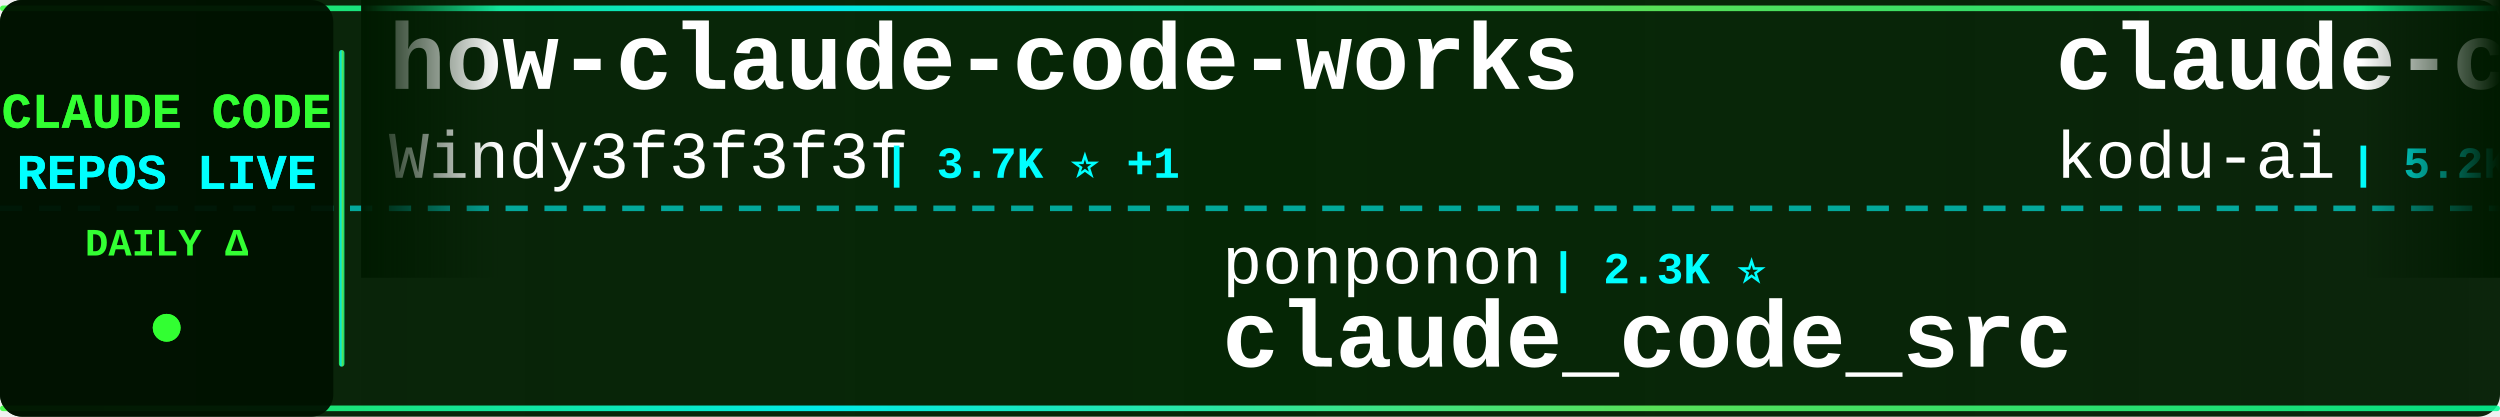
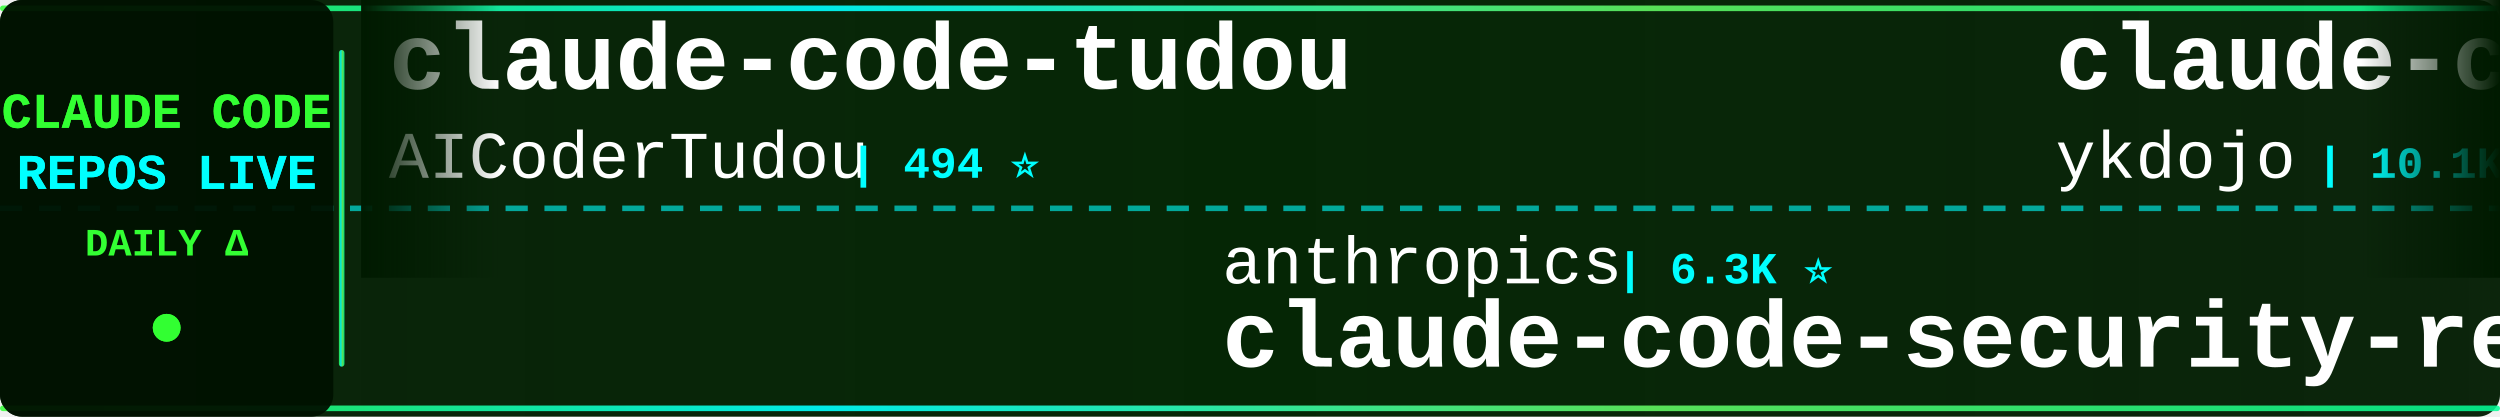
<svg xmlns="http://www.w3.org/2000/svg" width="900" height="150">
  <defs>
    <linearGradient id="tickerBg" x1="0%" y1="0%" x2="100%" y2="0%">
      <stop offset="0%" style="stop-color:#001a00;stop-opacity:0.95" />
      <stop offset="50%" style="stop-color:#002200;stop-opacity:0.98" />
      <stop offset="100%" style="stop-color:#001a00;stop-opacity:0.95" />
    </linearGradient>
    <linearGradient id="borderGrad" x1="0%" y1="0%" x2="100%" y2="0%">
      <stop offset="0%" style="stop-color:#33ff33;stop-opacity:0.85">
        <animate attributeName="stop-opacity" values="0.85;1;0.85" dur="2s" repeatCount="indefinite" />
      </stop>
      <stop offset="33%" style="stop-color:#00ffff;stop-opacity:0.9">
        <animate attributeName="stop-opacity" values="0.9;1;0.9" dur="2.2s" repeatCount="indefinite" />
      </stop>
      <stop offset="66%" style="stop-color:#66ff66;stop-opacity:0.85">
        <animate attributeName="stop-opacity" values="0.85;1;0.85" dur="1.8s" repeatCount="indefinite" />
      </stop>
      <stop offset="100%" style="stop-color:#00ff99;stop-opacity:0.85">
        <animate attributeName="stop-opacity" values="0.85;1;0.85" dur="2s" repeatCount="indefinite" />
      </stop>
    </linearGradient>
    <filter id="textGlow">
      <feGaussianBlur stdDeviation="0.1" result="coloredBlur" />
      <feMerge>
        <feMergeNode in="coloredBlur" />
        <feMergeNode in="SourceGraphic" />
      </feMerge>
    </filter>
    <filter id="metricGlow">
      <feGaussianBlur stdDeviation="0.2" result="coloredBlur" />
      <feMerge>
        <feMergeNode in="coloredBlur" />
        <feMergeNode in="SourceGraphic" />
      </feMerge>
    </filter>
    <linearGradient id="leftFade" x1="0%" y1="0%" x2="100%" y2="0%">
      <stop offset="0%" style="stop-color:#001a00;stop-opacity:1" />
      <stop offset="100%" style="stop-color:#001a00;stop-opacity:0" />
    </linearGradient>
    <linearGradient id="rightFade" x1="0%" y1="0%" x2="100%" y2="0%">
      <stop offset="0%" style="stop-color:#001a00;stop-opacity:0" />
      <stop offset="100%" style="stop-color:#001a00;stop-opacity:1" />
    </linearGradient>
  </defs>
  <rect width="900" height="150" fill="url(#tickerBg)" rx="8" />
  <rect x="0" y="2" width="900" height="2" fill="url(#borderGrad)" rx="1" />
  <rect x="0" y="146" width="900" height="2" fill="url(#borderGrad)" rx="1" />
  <line x1="0" y1="75" x2="900" y2="75" stroke="#00ffff" stroke-width="2" stroke-dasharray="8 6" opacity="0.6" />
  <rect x="0" y="0" width="120" height="150" fill="#001100" opacity="0.95" rx="8" />
  <text x="60" y="46" font-family="'Courier New', monospace" font-size="18" font-weight="bold" fill="#33ff33" text-anchor="middle" filter="url(#textGlow)">
    CLAUDE CODE
  </text>
  <text x="60" y="68" font-family="'Courier New', monospace" font-size="18" font-weight="bold" fill="#00ffff" text-anchor="middle" filter="url(#textGlow)">
    REPOS LIVE
  </text>
  <text x="60" y="92" font-family="'Courier New', monospace" font-size="14" font-weight="bold" fill="#33ff33" text-anchor="middle">
    DAILY Δ
  </text>
  <circle cx="60" cy="118" r="5" fill="#33ff33" filter="url(#metricGlow)">
    <animate attributeName="r" values="4;6;4" dur="1.5s" repeatCount="indefinite" />
    <animate attributeName="opacity" values="0.6;1;0.6" dur="1.5s" repeatCount="indefinite" />
  </circle>
  <rect x="122" y="18" width="2" height="114" fill="url(#borderGrad)" rx="1" />
  <clipPath id="tickerClip">
    <rect x="130" y="0" width="770" height="150" />
  </clipPath>
  <g clip-path="url(#tickerClip)">
    <g id="tickerItems">
      <animateTransform attributeName="transform" attributeType="XML" type="translate" from="0 0" to="-3000 0" dur="54s" repeatCount="indefinite" />
      <g transform="translate(0, 0)">
-         <text x="140" y="32" font-family="'Courier New', monospace" font-size="34" font-weight="bold" fill="#ffffff">how-claude-code-works</text>
-         <text x="140" y="64" font-family="'Courier New', monospace" font-size="24" font-weight="normal" fill="#ffffff" opacity="1.0">Windy3f3f3f3f</text>
-         <text x="318" y="64" font-family="'Courier New', monospace" font-size="16" font-weight="bold" fill="#00ffff"> | 3.7K ⭐ +1</text>
+         <text x="140" y="32" font-family="'Courier New', monospace" font-size="34" font-weight="bold" fill="#ffffff">claude-code-tudou</text>
+         <text x="140" y="64" font-family="'Courier New', monospace" font-size="24" font-weight="normal" fill="#ffffff" opacity="1.0">AICoderTudou</text>
+         <text x="306" y="64" font-family="'Courier New', monospace" font-size="16" font-weight="bold" fill="#00ffff"> | 494 ⭐</text>
      </g>
      <g transform="translate(300, 0)">
-         <text x="140" y="102" font-family="'Courier New', monospace" font-size="24" font-weight="normal" fill="#ffffff" opacity="1.0">ponponon</text>
-         <text x="258" y="102" font-family="'Courier New', monospace" font-size="16" font-weight="bold" fill="#00ffff"> | 2.3K ⭐</text>
-         <text x="140" y="132" font-family="'Courier New', monospace" font-size="34" font-weight="bold" fill="#ffffff">claude_code_src</text>
+         <text x="140" y="102" font-family="'Courier New', monospace" font-size="24" font-weight="normal" fill="#ffffff" opacity="1.0">anthropics</text>
+         <text x="282" y="102" font-family="'Courier New', monospace" font-size="16" font-weight="bold" fill="#00ffff"> | 6.3K ⭐</text>
+         <text x="140" y="132" font-family="'Courier New', monospace" font-size="34" font-weight="bold" fill="#ffffff">claude-code-security-rev...</text>
      </g>
      <g transform="translate(600, 0)">
-         <text x="140" y="32" font-family="'Courier New', monospace" font-size="34" font-weight="bold" fill="#ffffff">claude-coder</text>
-         <text x="140" y="64" font-family="'Courier New', monospace" font-size="24" font-weight="normal" fill="#ffffff" opacity="1.0">kodu-ai</text>
-         <text x="246" y="64" font-family="'Courier New', monospace" font-size="16" font-weight="bold" fill="#00ffff"> | 5.2K ⭐ -2</text>
+         <text x="140" y="32" font-family="'Courier New', monospace" font-size="34" font-weight="bold" fill="#ffffff">claude-code-tips</text>
+         <text x="140" y="64" font-family="'Courier New', monospace" font-size="24" font-weight="normal" fill="#ffffff" opacity="1.0">ykdojo</text>
+         <text x="234" y="64" font-family="'Courier New', monospace" font-size="16" font-weight="bold" fill="#00ffff"> | 10.1K ⭐</text>
      </g>
      <g transform="translate(900, 0)">
-         <text x="140" y="102" font-family="'Courier New', monospace" font-size="24" font-weight="normal" fill="#ffffff" opacity="1.0">oboard</text>
-         <text x="234" y="102" font-family="'Courier New', monospace" font-size="16" font-weight="bold" fill="#00ffff"> | 3.3K ⭐</text>
-         <text x="140" y="132" font-family="'Courier New', monospace" font-size="34" font-weight="bold" fill="#ffffff">claude-code-rev</text>
+         <text x="140" y="102" font-family="'Courier New', monospace" font-size="24" font-weight="normal" fill="#ffffff" opacity="1.0">Yuyz0112</text>
+         <text x="258" y="102" font-family="'Courier New', monospace" font-size="16" font-weight="bold" fill="#00ffff"> | 2.4K ⭐</text>
+         <text x="140" y="132" font-family="'Courier New', monospace" font-size="34" font-weight="bold" fill="#ffffff">claude-code-reverse</text>
      </g>
      <g transform="translate(1200, 0)">
-         <text x="140" y="32" font-family="'Courier New', monospace" font-size="34" font-weight="bold" fill="#ffffff">skills</text>
-         <text x="140" y="64" font-family="'Courier New', monospace" font-size="24" font-weight="normal" fill="#ffffff" opacity="1.0">anthropics</text>
-         <text x="282" y="64" font-family="'Courier New', monospace" font-size="16" font-weight="bold" fill="#00ffff"> | 177.6K ⭐ +23</text>
+         <text x="140" y="32" font-family="'Courier New', monospace" font-size="34" font-weight="bold" fill="#ffffff">claude-code-guide</text>
+         <text x="140" y="64" font-family="'Courier New', monospace" font-size="24" font-weight="normal" fill="#ffffff" opacity="1.0">zebbern</text>
+         <text x="246" y="64" font-family="'Courier New', monospace" font-size="16" font-weight="bold" fill="#00ffff"> | 4.6K ⭐</text>
      </g>
      <g transform="translate(1500, 0)">
-         <text x="140" y="102" font-family="'Courier New', monospace" font-size="24" font-weight="normal" fill="#ffffff" opacity="1.0">krusemediallc</text>
-         <text x="318" y="102" font-family="'Courier New', monospace" font-size="16" font-weight="bold" fill="#00ffff"> | 1.5K ⭐</text>
-         <text x="140" y="132" font-family="'Courier New', monospace" font-size="34" font-weight="bold" fill="#ffffff">arcads-claude-code</text>
+         <text x="140" y="102" font-family="'Courier New', monospace" font-size="24" font-weight="normal" fill="#ffffff" opacity="1.0">ghuntley</text>
+         <text x="258" y="102" font-family="'Courier New', monospace" font-size="16" font-weight="bold" fill="#00ffff"> | 992 ⭐</text>
+         <text x="140" y="132" font-family="'Courier New', monospace" font-size="34" font-weight="bold" fill="#ffffff">claude-code-source-code-...</text>
      </g>
      <g transform="translate(1800, 0)">
-         <text x="140" y="32" font-family="'Courier New', monospace" font-size="34" font-weight="bold" fill="#ffffff">awesome-claude-code-suba...</text>
-         <text x="140" y="64" font-family="'Courier New', monospace" font-size="24" font-weight="normal" fill="#ffffff" opacity="1.0">VoltAgent</text>
-         <text x="270" y="64" font-family="'Courier New', monospace" font-size="16" font-weight="bold" fill="#00ffff"> | 25.3K ⭐ +8</text>
+         <text x="140" y="32" font-family="'Courier New', monospace" font-size="34" font-weight="bold" fill="#ffffff">awesome-claude-code-plug...</text>
+         <text x="140" y="64" font-family="'Courier New', monospace" font-size="24" font-weight="normal" fill="#ffffff" opacity="1.0">ccplugins</text>
+         <text x="270" y="64" font-family="'Courier New', monospace" font-size="16" font-weight="bold" fill="#00ffff"> | 949 ⭐</text>
      </g>
      <g transform="translate(2100, 0)">
-         <text x="140" y="102" font-family="'Courier New', monospace" font-size="24" font-weight="normal" fill="#ffffff" opacity="1.0">huangjia2019</text>
-         <text x="306" y="102" font-family="'Courier New', monospace" font-size="16" font-weight="bold" fill="#00ffff"> | 1.1K ⭐</text>
-         <text x="140" y="132" font-family="'Courier New', monospace" font-size="34" font-weight="bold" fill="#ffffff">claude-code-engineering</text>
+         <text x="140" y="102" font-family="'Courier New', monospace" font-size="24" font-weight="normal" fill="#ffffff" opacity="1.0">Windy3f3f3f3f</text>
+         <text x="318" y="102" font-family="'Courier New', monospace" font-size="16" font-weight="bold" fill="#00ffff"> | 3.7K ⭐</text>
+         <text x="140" y="132" font-family="'Courier New', monospace" font-size="34" font-weight="bold" fill="#ffffff">how-claude-code-works</text>
      </g>
      <g transform="translate(2400, 0)">
-         <text x="140" y="32" font-family="'Courier New', monospace" font-size="34" font-weight="bold" fill="#ffffff">Claude-Code-Source-Study</text>
-         <text x="140" y="64" font-family="'Courier New', monospace" font-size="24" font-weight="normal" fill="#ffffff" opacity="1.0">luyao618</text>
-         <text x="258" y="64" font-family="'Courier New', monospace" font-size="16" font-weight="bold" fill="#00ffff"> | 1.7K ⭐ +1</text>
+         <text x="140" y="32" font-family="'Courier New', monospace" font-size="34" font-weight="bold" fill="#ffffff">claude-code-proxy</text>
+         <text x="140" y="64" font-family="'Courier New', monospace" font-size="24" font-weight="normal" fill="#ffffff" opacity="1.0">1rgs</text>
+         <text x="210" y="64" font-family="'Courier New', monospace" font-size="16" font-weight="bold" fill="#00ffff"> | 3.7K ⭐</text>
      </g>
      <g transform="translate(2700, 0)">
-         <text x="140" y="102" font-family="'Courier New', monospace" font-size="24" font-weight="normal" fill="#ffffff" opacity="1.0">LING71671</text>
-         <text x="270" y="102" font-family="'Courier New', monospace" font-size="16" font-weight="bold" fill="#00ffff"> | 957 ⭐</text>
-         <text x="140" y="132" font-family="'Courier New', monospace" font-size="34" font-weight="bold" fill="#ffffff">Open-ClaudeCode</text>
+         <text x="140" y="102" font-family="'Courier New', monospace" font-size="24" font-weight="normal" fill="#ffffff" opacity="1.0">FlorianBruniaux</text>
+         <text x="342" y="102" font-family="'Courier New', monospace" font-size="16" font-weight="bold" fill="#00ffff"> | 6.0K ⭐</text>
+         <text x="140" y="132" font-family="'Courier New', monospace" font-size="34" font-weight="bold" fill="#ffffff">claude-code-ultimate-gui...</text>
      </g>
      <g transform="translate(3000, 0)">
-         <text x="140" y="32" font-family="'Courier New', monospace" font-size="34" font-weight="bold" fill="#ffffff">how-claude-code-works</text>
-         <text x="140" y="64" font-family="'Courier New', monospace" font-size="24" font-weight="normal" fill="#ffffff" opacity="1.0">Windy3f3f3f3f</text>
-         <text x="318" y="64" font-family="'Courier New', monospace" font-size="16" font-weight="bold" fill="#00ffff"> | 3.7K ⭐ +1</text>
+         <text x="140" y="32" font-family="'Courier New', monospace" font-size="34" font-weight="bold" fill="#ffffff">claude-code-tudou</text>
+         <text x="140" y="64" font-family="'Courier New', monospace" font-size="24" font-weight="normal" fill="#ffffff" opacity="1.0">AICoderTudou</text>
+         <text x="306" y="64" font-family="'Courier New', monospace" font-size="16" font-weight="bold" fill="#00ffff"> | 494 ⭐</text>
      </g>
      <g transform="translate(3300, 0)">
-         <text x="140" y="102" font-family="'Courier New', monospace" font-size="24" font-weight="normal" fill="#ffffff" opacity="1.0">ponponon</text>
-         <text x="258" y="102" font-family="'Courier New', monospace" font-size="16" font-weight="bold" fill="#00ffff"> | 2.3K ⭐</text>
-         <text x="140" y="132" font-family="'Courier New', monospace" font-size="34" font-weight="bold" fill="#ffffff">claude_code_src</text>
+         <text x="140" y="102" font-family="'Courier New', monospace" font-size="24" font-weight="normal" fill="#ffffff" opacity="1.0">anthropics</text>
+         <text x="282" y="102" font-family="'Courier New', monospace" font-size="16" font-weight="bold" fill="#00ffff"> | 6.3K ⭐</text>
+         <text x="140" y="132" font-family="'Courier New', monospace" font-size="34" font-weight="bold" fill="#ffffff">claude-code-security-rev...</text>
      </g>
      <g transform="translate(3600, 0)">
-         <text x="140" y="32" font-family="'Courier New', monospace" font-size="34" font-weight="bold" fill="#ffffff">claude-coder</text>
-         <text x="140" y="64" font-family="'Courier New', monospace" font-size="24" font-weight="normal" fill="#ffffff" opacity="1.0">kodu-ai</text>
-         <text x="246" y="64" font-family="'Courier New', monospace" font-size="16" font-weight="bold" fill="#00ffff"> | 5.2K ⭐ -2</text>
+         <text x="140" y="32" font-family="'Courier New', monospace" font-size="34" font-weight="bold" fill="#ffffff">claude-code-tips</text>
+         <text x="140" y="64" font-family="'Courier New', monospace" font-size="24" font-weight="normal" fill="#ffffff" opacity="1.0">ykdojo</text>
+         <text x="234" y="64" font-family="'Courier New', monospace" font-size="16" font-weight="bold" fill="#00ffff"> | 10.1K ⭐</text>
      </g>
      <g transform="translate(3900, 0)">
-         <text x="140" y="102" font-family="'Courier New', monospace" font-size="24" font-weight="normal" fill="#ffffff" opacity="1.0">oboard</text>
-         <text x="234" y="102" font-family="'Courier New', monospace" font-size="16" font-weight="bold" fill="#00ffff"> | 3.3K ⭐</text>
-         <text x="140" y="132" font-family="'Courier New', monospace" font-size="34" font-weight="bold" fill="#ffffff">claude-code-rev</text>
+         <text x="140" y="102" font-family="'Courier New', monospace" font-size="24" font-weight="normal" fill="#ffffff" opacity="1.0">Yuyz0112</text>
+         <text x="258" y="102" font-family="'Courier New', monospace" font-size="16" font-weight="bold" fill="#00ffff"> | 2.4K ⭐</text>
+         <text x="140" y="132" font-family="'Courier New', monospace" font-size="34" font-weight="bold" fill="#ffffff">claude-code-reverse</text>
      </g>
    </g>
  </g>
  <rect x="130" y="0" width="50" height="100" fill="url(#leftFade)" />
  <rect x="850" y="0" width="50" height="100" fill="url(#rightFade)" />
</svg>
